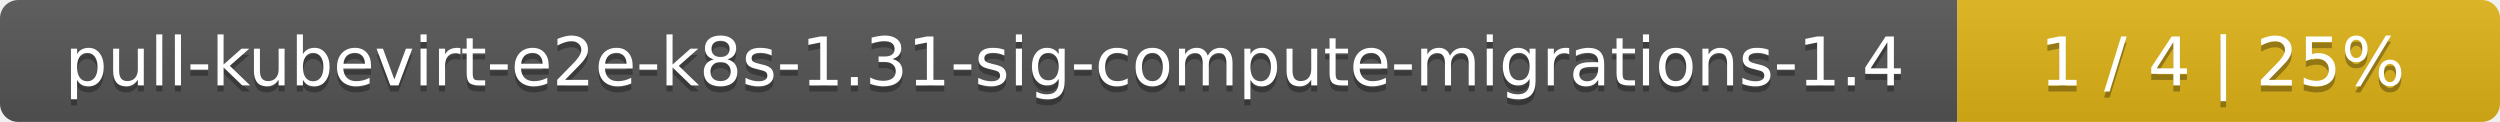
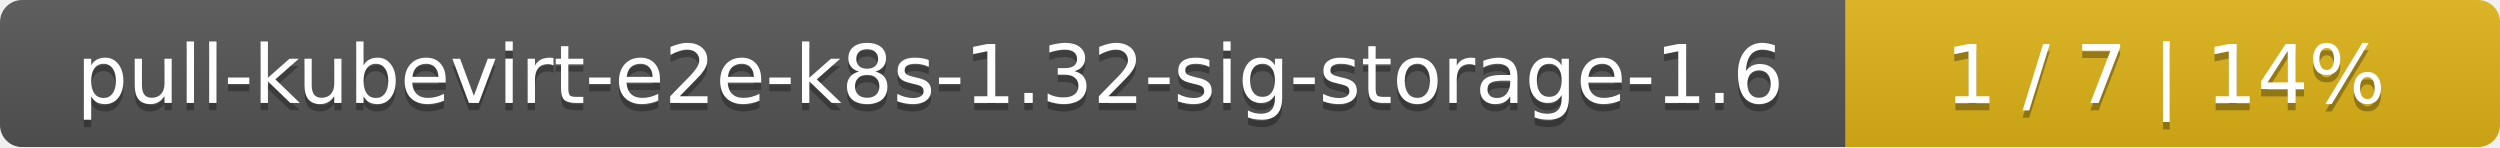
- <svg xmlns="http://www.w3.org/2000/svg" width="410" height="20">
+ <svg xmlns="http://www.w3.org/2000/svg" width="340" height="20">
  <linearGradient id="smooth" x2="0" y2="100%">
    <stop offset="0" stop-color="#bbb" stop-opacity=".1" />
    <stop offset="1" stop-opacity=".1" />
  </linearGradient>
  <mask id="round">
-     <rect width="410" height="20" rx="3" fill="#fff" />
+     <rect width="340" height="20" rx="3" fill="#fff" />
  </mask>
  <g mask="url(#round)">
-     <rect width="321" height="20" fill="#555" />
-     <rect x="321" width="89" height="20" fill="#dfb317" />
-     <rect width="410" height="20" fill="url(#smooth)" />
+     <rect width="251" height="20" fill="#555" />
+     <rect x="251" width="89" height="20" fill="#dfb317" />
+     <rect width="340" height="20" fill="url(#smooth)" />
  </g>
  <g fill="#fff" text-anchor="middle" font-family="DejaVu Sans,Verdana,Geneva,sans-serif" font-size="11">
-     <text x="161.5" y="15" fill="#010101" fill-opacity=".3">pull-kubevirt-e2e-k8s-1.31-sig-compute-migrations-1.4</text>
-     <text x="161.5" y="14">pull-kubevirt-e2e-k8s-1.31-sig-compute-migrations-1.4</text>
-     <text x="364.5" y="15" fill="#010101" fill-opacity=".3">1 / 4    |    25%</text>
-     <text x="364.5" y="14">1 / 4    |    25%</text>
+     <text x="126.5" y="15" fill="#010101" fill-opacity=".3">pull-kubevirt-e2e-k8s-1.32-sig-storage-1.6</text>
+     <text x="126.5" y="14">pull-kubevirt-e2e-k8s-1.32-sig-storage-1.6</text>
+     <text x="294.5" y="15" fill="#010101" fill-opacity=".3">1 / 7    |    14%</text>
+     <text x="294.5" y="14">1 / 7    |    14%</text>
  </g>
</svg>
